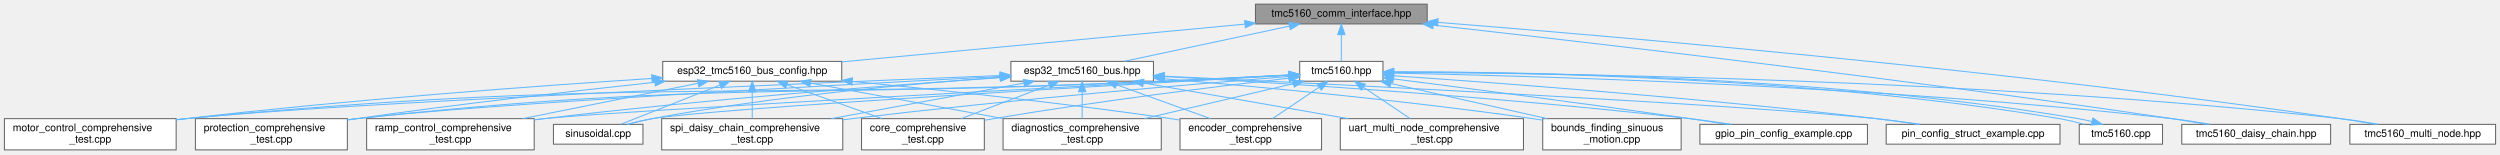
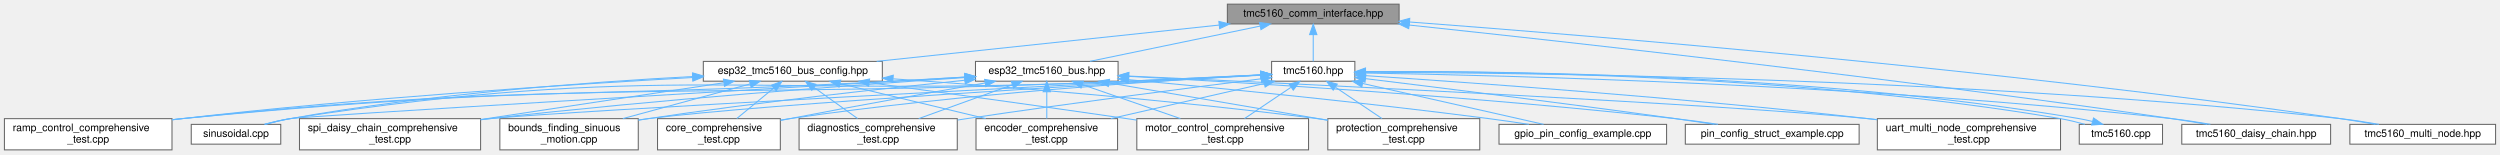
<svg xmlns="http://www.w3.org/2000/svg" xmlns:xlink="http://www.w3.org/1999/xlink" width="2402pt" height="148pt" viewBox="0.00 0.00 2401.50 148.00">
  <g id="graph0" class="graph" transform="scale(1 1) rotate(0) translate(4 144)">
    <g id="Node000001" class="node">
      <g id="a_Node000001">
        <a xlink:title="Communication interfaces for TMC5160 stepper motor driver using SPI and UART.">
-           <polygon fill="#999999" stroke="#666666" points="1367,-140 1202,-140 1202,-121 1367,-121 1367,-140" />
-           <text text-anchor="middle" x="1284.5" y="-128" font-family="Helvetica,sans-Serif" font-size="10.00">tmc5160_comm_interface.hpp</text>
+           <polygon fill="#999999" stroke="#666666" points="1340,-140 1175,-140 1175,-121 1340,-121 1340,-140" />
+           <text text-anchor="middle" x="1257.5" y="-128" font-family="Helvetica,sans-Serif" font-size="10.00">tmc5160_comm_interface.hpp</text>
        </a>
      </g>
    </g>
    <g id="Node000002" class="node">
      <g id="a_Node000002">
        <a xlink:href="esp32__tmc5160__bus_8hpp.html" target="_top" xlink:title="ESP32-specific communication interfaces for TMC5160 using SPI and UART.">
-           <polygon fill="white" stroke="#666666" points="1104,-85 967,-85 967,-66 1104,-66 1104,-85" />
-           <text text-anchor="middle" x="1035.5" y="-73" font-family="Helvetica,sans-Serif" font-size="10.00">esp32_tmc5160_bus.hpp</text>
+           <polygon fill="white" stroke="#666666" points="1070,-85 933,-85 933,-66 1070,-66 1070,-85" />
+           <text text-anchor="middle" x="1001.5" y="-73" font-family="Helvetica,sans-Serif" font-size="10.00">esp32_tmc5160_bus.hpp</text>
        </a>
      </g>
    </g>
    <g id="edge1_Node000001_Node000002" class="edge">
      <g id="a_edge1_Node000001_Node000002">
        <a xlink:title=" ">
-           <path fill="none" stroke="#63b8ff" d="M1234.6,-118.88C1187.93,-108.94 1119.11,-94.3 1075.82,-85.08" />
-           <polygon fill="#63b8ff" stroke="#63b8ff" points="1233.98,-122.33 1244.49,-120.98 1235.44,-115.48 1233.98,-122.33" />
+           <path fill="none" stroke="#63b8ff" d="M1206.5,-118.94C1158.51,-109.01 1087.55,-94.31 1042.95,-85.08" />
+           <polygon fill="#63b8ff" stroke="#63b8ff" points="1205.87,-122.38 1216.37,-120.98 1207.29,-115.53 1205.87,-122.38" />
        </a>
      </g>
    </g>
    <g id="Node000015" class="node">
      <g id="a_Node000015">
        <a xlink:href="esp32__tmc5160__bus__config_8hpp.html" target="_top" xlink:title="ESP32 GPIO pin configuration for TMC5160 driver tests.">
-           <polygon fill="white" stroke="#666666" points="804.5,-85 632.5,-85 632.5,-66 804.5,-66 804.5,-85" />
-           <text text-anchor="middle" x="718.5" y="-73" font-family="Helvetica,sans-Serif" font-size="10.00">esp32_tmc5160_bus_config.hpp</text>
+           <polygon fill="white" stroke="#666666" points="843.5,-85 671.5,-85 671.5,-66 843.5,-66 843.5,-85" />
+           <text text-anchor="middle" x="757.5" y="-73" font-family="Helvetica,sans-Serif" font-size="10.00">esp32_tmc5160_bus_config.hpp</text>
        </a>
      </g>
    </g>
    <g id="edge14_Node000001_Node000015" class="edge">
      <g id="a_edge14_Node000001_Node000015">
        <a xlink:title=" ">
-           <path fill="none" stroke="#63b8ff" d="M1191.72,-120.81C1084.34,-110.76 908.93,-94.33 804.51,-84.55" />
-           <polygon fill="#63b8ff" stroke="#63b8ff" points="1191.61,-124.32 1201.9,-121.76 1192.27,-117.35 1191.61,-124.32" />
+           <path fill="none" stroke="#63b8ff" d="M1167.12,-119.92C1073.34,-109.98 928.03,-94.58 838.05,-85.04" />
+           <polygon fill="#63b8ff" stroke="#63b8ff" points="1166.85,-123.41 1177.17,-120.98 1167.59,-116.45 1166.85,-123.41" />
        </a>
      </g>
    </g>
    <g id="Node000016" class="node">
      <g id="a_Node000016">
        <a xlink:href="tmc5160_8hpp.html" target="_top" xlink:title="Main TMC5160 stepper motor driver interface and subsystem classes.">
-           <polygon fill="white" stroke="#666666" points="1324.5,-85 1244.5,-85 1244.5,-66 1324.5,-66 1324.5,-85" />
-           <text text-anchor="middle" x="1284.5" y="-73" font-family="Helvetica,sans-Serif" font-size="10.00">tmc5160.hpp</text>
-         </a>
-       </g>
-     </g>
-     <g id="edge23_Node000001_Node000016" class="edge">
-       <g id="a_edge23_Node000001_Node000016">
-         <a xlink:title=" ">
-           <path fill="none" stroke="#63b8ff" d="M1284.5,-110.66C1284.5,-101.93 1284.5,-91.99 1284.5,-85.09" />
-           <polygon fill="#63b8ff" stroke="#63b8ff" points="1281,-110.75 1284.5,-120.75 1288,-110.75 1281,-110.75" />
+           <polygon fill="white" stroke="#666666" points="1297.5,-85 1217.5,-85 1217.5,-66 1297.5,-66 1297.5,-85" />
+           <text text-anchor="middle" x="1257.5" y="-73" font-family="Helvetica,sans-Serif" font-size="10.00">tmc5160.hpp</text>
+         </a>
+       </g>
+     </g>
+     <g id="edge24_Node000001_Node000016" class="edge">
+       <g id="a_edge24_Node000001_Node000016">
+         <a xlink:title=" ">
+           <path fill="none" stroke="#63b8ff" d="M1257.5,-110.66C1257.5,-101.93 1257.5,-91.99 1257.5,-85.09" />
+           <polygon fill="#63b8ff" stroke="#63b8ff" points="1254,-110.75 1257.5,-120.75 1261,-110.75 1254,-110.75" />
        </a>
      </g>
    </g>
    <g id="Node000018" class="node">
      <g id="a_Node000018">
        <a xlink:href="tmc5160__daisy__chain_8hpp.html" target="_top" xlink:title="High-level daisy-chain manager for multiple TMC5160 drivers.">
          <polygon fill="white" stroke="#666666" points="2235,-24.5 2092,-24.5 2092,-5.5 2235,-5.5 2235,-24.5" />
          <text text-anchor="middle" x="2163.5" y="-12.5" font-family="Helvetica,sans-Serif" font-size="10.00">tmc5160_daisy_chain.hpp</text>
        </a>
      </g>
    </g>
-     <g id="edge40_Node000001_Node000018" class="edge">
-       <g id="a_edge40_Node000001_Node000018">
-         <a xlink:title=" ">
-           <path fill="none" stroke="#63b8ff" d="M1373.17,-119.83C1520.66,-103.42 1825.59,-68.2 2082.5,-30 2093.51,-28.36 2105.33,-26.42 2116.45,-24.52" />
-           <polygon fill="#63b8ff" stroke="#63b8ff" points="1372.38,-116.39 1362.82,-120.97 1373.15,-123.35 1372.38,-116.39" />
+     <g id="edge41_Node000001_Node000018" class="edge">
+       <g id="a_edge41_Node000001_Node000018">
+         <a xlink:title=" ">
+           <path fill="none" stroke="#63b8ff" d="M1349.92,-119.91C1502.7,-103.71 1817.38,-68.87 2082.5,-30 2093.51,-28.39 2105.34,-26.45 2116.45,-24.55" />
+           <polygon fill="#63b8ff" stroke="#63b8ff" points="1349.23,-116.47 1339.65,-121 1349.97,-123.43 1349.23,-116.47" />
        </a>
      </g>
    </g>
    <g id="Node000019" class="node">
      <g id="a_Node000019">
        <a xlink:href="tmc5160__multi__node_8hpp.html" target="_top" xlink:title="High-level multi-node manager for multiple TMC5160 drivers on UART.">
          <polygon fill="white" stroke="#666666" points="2393.5,-24.5 2253.5,-24.5 2253.5,-5.5 2393.5,-5.5 2393.5,-24.5" />
          <text text-anchor="middle" x="2323.5" y="-12.5" font-family="Helvetica,sans-Serif" font-size="10.00">tmc5160_multi_node.hpp</text>
        </a>
      </g>
    </g>
-     <g id="edge41_Node000001_Node000019" class="edge">
-       <g id="a_edge41_Node000001_Node000019">
-         <a xlink:title=" ">
-           <path fill="none" stroke="#63b8ff" d="M1377.31,-122.49C1549.03,-108.95 1927.72,-76.37 2244.5,-30 2255.39,-28.41 2267.08,-26.46 2278.04,-24.54" />
-           <polygon fill="#63b8ff" stroke="#63b8ff" points="1376.99,-119.01 1367.3,-123.28 1377.54,-125.99 1376.99,-119.01" />
+     <g id="edge42_Node000001_Node000019" class="edge">
+       <g id="a_edge42_Node000001_Node000019">
+         <a xlink:title=" ">
+           <path fill="none" stroke="#63b8ff" d="M1350.23,-122.86C1525.49,-109.72 1917.17,-77.48 2244.5,-30 2255.39,-28.42 2267.08,-26.48 2278.04,-24.56" />
+           <polygon fill="#63b8ff" stroke="#63b8ff" points="1349.72,-119.39 1340.01,-123.63 1350.24,-126.37 1349.72,-119.39" />
        </a>
      </g>
    </g>
    <g id="Node000003" class="node">
      <g id="a_Node000003">
        <a xlink:href="bounds__finding__sinuous__motion_8cpp.html" target="_top" xlink:title="Fatigue testing platform: Sensorless bounds finding and sinusoidal motion with UART command interface...">
-           <polygon fill="white" stroke="#666666" points="1611,-30 1478,-30 1478,0 1611,0 1611,-30" />
-           <text text-anchor="start" x="1486" y="-18" font-family="Helvetica,sans-Serif" font-size="10.00">bounds_finding_sinuous</text>
-           <text text-anchor="middle" x="1544.5" y="-7" font-family="Helvetica,sans-Serif" font-size="10.00">_motion.cpp</text>
+           <polygon fill="white" stroke="#666666" points="609,-30 476,-30 476,0 609,0 609,-30" />
+           <text text-anchor="start" x="484" y="-18" font-family="Helvetica,sans-Serif" font-size="10.00">bounds_finding_sinuous</text>
+           <text text-anchor="middle" x="542.5" y="-7" font-family="Helvetica,sans-Serif" font-size="10.00">_motion.cpp</text>
        </a>
      </g>
    </g>
    <g id="edge2_Node000002_Node000003" class="edge">
      <g id="a_edge2_Node000002_Node000003">
        <a xlink:title=" ">
-           <path fill="none" stroke="#63b8ff" d="M1114.38,-68.3C1201.35,-61.01 1345.27,-47.65 1468.5,-30 1471.55,-29.56 1474.67,-29.09 1477.82,-28.59" />
-           <polygon fill="#63b8ff" stroke="#63b8ff" points="1114,-64.82 1104.33,-69.13 1114.58,-71.79 1114,-64.82" />
+           <path fill="none" stroke="#63b8ff" d="M922.65,-66.89C845.07,-59.03 723.35,-45.73 618.5,-30 615.45,-29.54 612.33,-29.05 609.19,-28.54" />
+           <polygon fill="#63b8ff" stroke="#63b8ff" points="922.52,-70.39 932.82,-67.91 923.22,-63.43 922.52,-70.39" />
        </a>
      </g>
    </g>
    <g id="Node000004" class="node">
      <g id="a_Node000004">
        <a xlink:href="core__comprehensive__test_8cpp.html" target="_top" xlink:title="Comprehensive Core initialization and basic setup testing suite for TMC5160 (single motor)">
-           <polygon fill="white" stroke="#666666" points="941.5,-30 823.5,-30 823.5,0 941.5,0 941.5,-30" />
-           <text text-anchor="start" x="831.5" y="-18" font-family="Helvetica,sans-Serif" font-size="10.00">core_comprehensive</text>
-           <text text-anchor="middle" x="882.5" y="-7" font-family="Helvetica,sans-Serif" font-size="10.00">_test.cpp</text>
+           <polygon fill="white" stroke="#666666" points="745.5,-30 627.5,-30 627.5,0 745.5,0 745.5,-30" />
+           <text text-anchor="start" x="635.5" y="-18" font-family="Helvetica,sans-Serif" font-size="10.00">core_comprehensive</text>
+           <text text-anchor="middle" x="686.5" y="-7" font-family="Helvetica,sans-Serif" font-size="10.00">_test.cpp</text>
        </a>
      </g>
    </g>
    <g id="edge3_Node000002_Node000004" class="edge">
      <g id="a_edge3_Node000002_Node000004">
        <a xlink:title=" ">
-           <path fill="none" stroke="#63b8ff" d="M1003.68,-62.33C979.09,-52.93 945.03,-39.91 919.28,-30.06" />
-           <polygon fill="#63b8ff" stroke="#63b8ff" points="1002.66,-65.69 1013.25,-65.99 1005.16,-59.15 1002.66,-65.69" />
+           <path fill="none" stroke="#63b8ff" d="M942.22,-64.25C892.14,-55.48 818.54,-42.36 754.5,-30 751.66,-29.45 748.75,-28.88 745.82,-28.3" />
+           <polygon fill="#63b8ff" stroke="#63b8ff" points="941.77,-67.72 952.23,-65.99 942.98,-60.82 941.77,-67.72" />
        </a>
      </g>
    </g>
    <g id="Node000005" class="node">
      <g id="a_Node000005">
        <a xlink:href="diagnostics__comprehensive__test_8cpp.html" target="_top" xlink:title="Comprehensive Diagnostics testing suite for TMC5160 (single motor)">
-           <polygon fill="white" stroke="#666666" points="1111.5,-30 959.5,-30 959.5,0 1111.5,0 1111.5,-30" />
-           <text text-anchor="start" x="967.5" y="-18" font-family="Helvetica,sans-Serif" font-size="10.00">diagnostics_comprehensive</text>
-           <text text-anchor="middle" x="1035.5" y="-7" font-family="Helvetica,sans-Serif" font-size="10.00">_test.cpp</text>
+           <polygon fill="white" stroke="#666666" points="915.5,-30 763.5,-30 763.5,0 915.5,0 915.5,-30" />
+           <text text-anchor="start" x="771.5" y="-18" font-family="Helvetica,sans-Serif" font-size="10.00">diagnostics_comprehensive</text>
+           <text text-anchor="middle" x="839.5" y="-7" font-family="Helvetica,sans-Serif" font-size="10.00">_test.cpp</text>
        </a>
      </g>
    </g>
    <g id="edge4_Node000002_Node000005" class="edge">
      <g id="a_edge4_Node000002_Node000005">
        <a xlink:title=" ">
-           <path fill="none" stroke="#63b8ff" d="M1035.5,-55.65C1035.5,-47.36 1035.5,-37.78 1035.5,-30.11" />
-           <polygon fill="#63b8ff" stroke="#63b8ff" points="1032,-55.87 1035.5,-65.87 1039,-55.87 1032,-55.87" />
+           <path fill="none" stroke="#63b8ff" d="M968.5,-62.58C942.42,-53.16 905.96,-40 878.45,-30.06" />
+           <polygon fill="#63b8ff" stroke="#63b8ff" points="967.35,-65.89 977.94,-65.99 969.73,-59.31 967.35,-65.89" />
        </a>
      </g>
    </g>
    <g id="Node000006" class="node">
      <g id="a_Node000006">
        <a xlink:href="encoder__comprehensive__test_8cpp.html" target="_top" xlink:title="Comprehensive Encoder testing suite for TMC5160 (single motor)">
-           <polygon fill="white" stroke="#666666" points="1265.5,-30 1129.5,-30 1129.5,0 1265.5,0 1265.5,-30" />
-           <text text-anchor="start" x="1137.5" y="-18" font-family="Helvetica,sans-Serif" font-size="10.00">encoder_comprehensive</text>
-           <text text-anchor="middle" x="1197.5" y="-7" font-family="Helvetica,sans-Serif" font-size="10.00">_test.cpp</text>
+           <polygon fill="white" stroke="#666666" points="1069.5,-30 933.5,-30 933.5,0 1069.5,0 1069.5,-30" />
+           <text text-anchor="start" x="941.5" y="-18" font-family="Helvetica,sans-Serif" font-size="10.00">encoder_comprehensive</text>
+           <text text-anchor="middle" x="1001.5" y="-7" font-family="Helvetica,sans-Serif" font-size="10.00">_test.cpp</text>
        </a>
      </g>
    </g>
    <g id="edge5_Node000002_Node000006" class="edge">
      <g id="a_edge5_Node000002_Node000006">
        <a xlink:title=" ">
-           <path fill="none" stroke="#63b8ff" d="M1068.5,-62.58C1094.58,-53.16 1131.04,-40 1158.55,-30.06" />
-           <polygon fill="#63b8ff" stroke="#63b8ff" points="1067.27,-59.31 1059.06,-65.99 1069.65,-65.89 1067.27,-59.31" />
+           <path fill="none" stroke="#63b8ff" d="M1001.5,-55.65C1001.5,-47.36 1001.5,-37.78 1001.5,-30.11" />
+           <polygon fill="#63b8ff" stroke="#63b8ff" points="998,-55.87 1001.5,-65.87 1005,-55.87 998,-55.87" />
        </a>
      </g>
    </g>
    <g id="Node000007" class="node">
      <g id="a_Node000007">
        <a xlink:href="gpio__pin__config__example_8cpp.html" target="_top" xlink:title="Example demonstrating GPIO pin configuration for TMC5160 on ESP32-C6.">
-           <polygon fill="white" stroke="#666666" points="1790,-24.5 1629,-24.5 1629,-5.5 1790,-5.5 1790,-24.5" />
-           <text text-anchor="middle" x="1709.5" y="-12.5" font-family="Helvetica,sans-Serif" font-size="10.00">gpio_pin_config_example.cpp</text>
+           <polygon fill="white" stroke="#666666" points="1597,-24.5 1436,-24.5 1436,-5.5 1597,-5.5 1597,-24.5" />
+           <text text-anchor="middle" x="1516.5" y="-12.5" font-family="Helvetica,sans-Serif" font-size="10.00">gpio_pin_config_example.cpp</text>
        </a>
      </g>
    </g>
    <g id="edge6_Node000002_Node000007" class="edge">
      <g id="a_edge6_Node000002_Node000007">
        <a xlink:title=" ">
-           <path fill="none" stroke="#63b8ff" d="M1114.68,-70.44C1227.15,-64.22 1439.51,-50.82 1619.5,-30 1632.38,-28.51 1646.24,-26.54 1659.14,-24.55" />
-           <polygon fill="#63b8ff" stroke="#63b8ff" points="1114.24,-66.96 1104.44,-71 1114.62,-73.95 1114.24,-66.96" />
+           <path fill="none" stroke="#63b8ff" d="M1080.22,-67.45C1165.64,-59.51 1305.97,-45.68 1426.5,-30 1438.89,-28.39 1452.2,-26.44 1464.69,-24.51" />
+           <polygon fill="#63b8ff" stroke="#63b8ff" points="1079.71,-63.98 1070.08,-68.38 1080.36,-70.95 1079.71,-63.98" />
        </a>
      </g>
    </g>
    <g id="Node000008" class="node">
      <g id="a_Node000008">
        <a xlink:href="motor__control__comprehensive__test_8cpp.html" target="_top" xlink:title="Comprehensive Motor Control testing suite for TMC5160 (single motor)">
-           <polygon fill="white" stroke="#666666" points="165,-30 0,-30 0,0 165,0 165,-30" />
-           <text text-anchor="start" x="8" y="-18" font-family="Helvetica,sans-Serif" font-size="10.00">motor_control_comprehensive</text>
-           <text text-anchor="middle" x="82.5" y="-7" font-family="Helvetica,sans-Serif" font-size="10.00">_test.cpp</text>
+           <polygon fill="white" stroke="#666666" points="1253,-30 1088,-30 1088,0 1253,0 1253,-30" />
+           <text text-anchor="start" x="1096" y="-18" font-family="Helvetica,sans-Serif" font-size="10.00">motor_control_comprehensive</text>
+           <text text-anchor="middle" x="1170.5" y="-7" font-family="Helvetica,sans-Serif" font-size="10.00">_test.cpp</text>
        </a>
      </g>
    </g>
    <g id="edge7_Node000002_Node000008" class="edge">
      <g id="a_edge7_Node000002_Node000008">
        <a xlink:title=" ">
-           <path fill="none" stroke="#63b8ff" d="M956.62,-71.43C773.72,-64.15 324.85,-45.29 174.5,-30 171.45,-29.69 168.34,-29.35 165.2,-28.98" />
-           <polygon fill="#63b8ff" stroke="#63b8ff" points="956.58,-74.93 966.71,-71.83 956.86,-67.94 956.58,-74.93" />
+           <path fill="none" stroke="#63b8ff" d="M1035.57,-62.71C1062.8,-53.28 1101.05,-40.04 1129.87,-30.06" />
+           <polygon fill="#63b8ff" stroke="#63b8ff" points="1034.38,-59.41 1026.07,-65.99 1036.67,-66.03 1034.38,-59.41" />
        </a>
      </g>
    </g>
    <g id="Node000009" class="node">
      <g id="a_Node000009">
        <a xlink:href="pin__config__struct__example_8cpp.html" target="_top" xlink:title="Example demonstrating TMC5160PinConfig struct for GPIO pin configuration.">
-           <polygon fill="white" stroke="#666666" points="1975,-24.5 1808,-24.5 1808,-5.5 1975,-5.5 1975,-24.5" />
-           <text text-anchor="middle" x="1891.5" y="-12.5" font-family="Helvetica,sans-Serif" font-size="10.00">pin_config_struct_example.cpp</text>
+           <polygon fill="white" stroke="#666666" points="1782,-24.5 1615,-24.5 1615,-5.5 1782,-5.5 1782,-24.5" />
+           <text text-anchor="middle" x="1698.5" y="-12.5" font-family="Helvetica,sans-Serif" font-size="10.00">pin_config_struct_example.cpp</text>
        </a>
      </g>
    </g>
    <g id="edge8_Node000002_Node000009" class="edge">
      <g id="a_edge8_Node000002_Node000009">
        <a xlink:title=" ">
-           <path fill="none" stroke="#63b8ff" d="M1114.25,-70.82C1281.51,-62.86 1667.61,-43.64 1798.5,-30 1812.14,-28.58 1826.84,-26.58 1840.44,-24.54" />
-           <polygon fill="#63b8ff" stroke="#63b8ff" points="1113.86,-67.34 1104.03,-71.31 1114.19,-74.33 1113.86,-67.34" />
+           <path fill="none" stroke="#63b8ff" d="M1080.2,-70.61C1195.65,-64.48 1417.6,-51.03 1605.5,-30 1618.81,-28.51 1633.13,-26.54 1646.45,-24.55" />
+           <polygon fill="#63b8ff" stroke="#63b8ff" points="1079.85,-67.13 1070.04,-71.15 1080.22,-74.12 1079.85,-67.13" />
        </a>
      </g>
    </g>
    <g id="Node000010" class="node">
      <g id="a_Node000010">
        <a xlink:href="protection__comprehensive__test_8cpp.html" target="_top" xlink:title="Comprehensive Protection testing suite for TMC5160 (single motor)">
-           <polygon fill="white" stroke="#666666" points="329.5,-30 183.5,-30 183.5,0 329.5,0 329.5,-30" />
-           <text text-anchor="start" x="191.5" y="-18" font-family="Helvetica,sans-Serif" font-size="10.00">protection_comprehensive</text>
-           <text text-anchor="middle" x="256.5" y="-7" font-family="Helvetica,sans-Serif" font-size="10.00">_test.cpp</text>
+           <polygon fill="white" stroke="#666666" points="1417.5,-30 1271.5,-30 1271.5,0 1417.5,0 1417.5,-30" />
+           <text text-anchor="start" x="1279.5" y="-18" font-family="Helvetica,sans-Serif" font-size="10.00">protection_comprehensive</text>
+           <text text-anchor="middle" x="1344.5" y="-7" font-family="Helvetica,sans-Serif" font-size="10.00">_test.cpp</text>
        </a>
      </g>
    </g>
    <g id="edge9_Node000002_Node000010" class="edge">
      <g id="a_edge9_Node000002_Node000010">
        <a xlink:title=" ">
-           <path fill="none" stroke="#63b8ff" d="M956.74,-70.52C800.48,-62.45 456.2,-43.77 338.5,-30 335.63,-29.66 332.71,-29.3 329.76,-28.9" />
-           <polygon fill="#63b8ff" stroke="#63b8ff" points="956.59,-74.02 966.76,-71.04 956.95,-67.03 956.59,-74.02" />
+           <path fill="none" stroke="#63b8ff" d="M1061.56,-64.26C1120.03,-54.28 1208.96,-39.12 1271.48,-28.45" />
+           <polygon fill="#63b8ff" stroke="#63b8ff" points="1060.64,-60.86 1051.38,-65.99 1061.82,-67.76 1060.64,-60.86" />
        </a>
      </g>
    </g>
    <g id="Node000011" class="node">
      <g id="a_Node000011">
        <a xlink:href="ramp__control__comprehensive__test_8cpp.html" target="_top" xlink:title="Comprehensive Ramp Control testing suite for TMC5160 (single motor)">
-           <polygon fill="white" stroke="#666666" points="509,-30 348,-30 348,0 509,0 509,-30" />
-           <text text-anchor="start" x="356" y="-18" font-family="Helvetica,sans-Serif" font-size="10.00">ramp_control_comprehensive</text>
-           <text text-anchor="middle" x="428.5" y="-7" font-family="Helvetica,sans-Serif" font-size="10.00">_test.cpp</text>
+           <polygon fill="white" stroke="#666666" points="161,-30 0,-30 0,0 161,0 161,-30" />
+           <text text-anchor="start" x="8" y="-18" font-family="Helvetica,sans-Serif" font-size="10.00">ramp_control_comprehensive</text>
+           <text text-anchor="middle" x="80.5" y="-7" font-family="Helvetica,sans-Serif" font-size="10.00">_test.cpp</text>
        </a>
      </g>
    </g>
    <g id="edge10_Node000002_Node000011" class="edge">
      <g id="a_edge10_Node000002_Node000011">
        <a xlink:title=" ">
-           <path fill="none" stroke="#63b8ff" d="M956.6,-69.39C855.06,-62.44 673.28,-48.68 518.5,-30 515.52,-29.64 512.48,-29.26 509.42,-28.85" />
-           <polygon fill="#63b8ff" stroke="#63b8ff" points="956.56,-72.9 966.77,-70.09 957.03,-65.92 956.56,-72.9" />
+           <path fill="none" stroke="#63b8ff" d="M922.64,-69.94C900,-68.65 875.27,-67.25 852.5,-66 549.42,-49.36 472.41,-61.37 170.5,-30 167.51,-29.69 164.47,-29.35 161.4,-28.98" />
+           <polygon fill="#63b8ff" stroke="#63b8ff" points="922.7,-73.45 932.89,-70.52 923.1,-66.46 922.7,-73.45" />
        </a>
      </g>
    </g>
    <g id="Node000012" class="node">
      <g id="a_Node000012">
        <a xlink:href="sinusoidal_8cpp.html" target="_top" xlink:title="Sinusoidal motion pattern example for TMC5160 stepper motor driver.">
-           <polygon fill="white" stroke="#666666" points="613.5,-24.5 527.5,-24.5 527.5,-5.5 613.5,-5.5 613.5,-24.5" />
-           <text text-anchor="middle" x="570.5" y="-12.5" font-family="Helvetica,sans-Serif" font-size="10.00">sinusoidal.cpp</text>
+           <polygon fill="white" stroke="#666666" points="265.5,-24.5 179.5,-24.5 179.5,-5.5 265.5,-5.5 265.5,-24.5" />
+           <text text-anchor="middle" x="222.5" y="-12.5" font-family="Helvetica,sans-Serif" font-size="10.00">sinusoidal.cpp</text>
        </a>
      </g>
    </g>
    <g id="edge11_Node000002_Node000012" class="edge">
      <g id="a_edge11_Node000002_Node000012">
        <a xlink:title=" ">
-           <path fill="none" stroke="#63b8ff" d="M956.52,-69.66C873,-63.69 737.67,-51.57 622.5,-30 614.78,-28.55 606.53,-26.55 598.92,-24.51" />
-           <polygon fill="#63b8ff" stroke="#63b8ff" points="956.47,-73.16 966.7,-70.37 956.97,-66.18 956.47,-73.16" />
+           <path fill="none" stroke="#63b8ff" d="M922.72,-69.89C737.81,-59.03 290.33,-32.59 274.5,-30 266.47,-28.69 257.9,-26.65 250.07,-24.53" />
+           <polygon fill="#63b8ff" stroke="#63b8ff" points="922.73,-73.39 932.92,-70.49 923.14,-66.41 922.73,-73.39" />
        </a>
      </g>
    </g>
    <g id="Node000013" class="node">
      <g id="a_Node000013">
        <a xlink:href="spi__daisy__chain__comprehensive__test_8cpp.html" target="_top" xlink:title="Comprehensive SPI Daisy Chain testing suite for TMC5160 (MULTI-MOTOR)">
-           <polygon fill="white" stroke="#666666" points="805.5,-30 631.5,-30 631.5,0 805.5,0 805.5,-30" />
-           <text text-anchor="start" x="639.5" y="-18" font-family="Helvetica,sans-Serif" font-size="10.00">spi_daisy_chain_comprehensive</text>
-           <text text-anchor="middle" x="718.5" y="-7" font-family="Helvetica,sans-Serif" font-size="10.00">_test.cpp</text>
+           <polygon fill="white" stroke="#666666" points="457.5,-30 283.5,-30 283.5,0 457.5,0 457.5,-30" />
+           <text text-anchor="start" x="291.5" y="-18" font-family="Helvetica,sans-Serif" font-size="10.00">spi_daisy_chain_comprehensive</text>
+           <text text-anchor="middle" x="370.5" y="-7" font-family="Helvetica,sans-Serif" font-size="10.00">_test.cpp</text>
        </a>
      </g>
    </g>
    <g id="edge12_Node000002_Node000013" class="edge">
      <g id="a_edge12_Node000002_Node000013">
        <a xlink:title=" ">
-           <path fill="none" stroke="#63b8ff" d="M979.46,-64.16C928.01,-54.66 851.34,-40.51 794.4,-30.01" />
-           <polygon fill="#63b8ff" stroke="#63b8ff" points="978.94,-67.62 989.41,-65.99 980.21,-60.74 978.94,-67.62" />
+           <path fill="none" stroke="#63b8ff" d="M922.81,-69.48C818.36,-62.47 628.25,-48.5 466.5,-30 463.57,-29.67 460.59,-29.31 457.59,-28.94" />
+           <polygon fill="#63b8ff" stroke="#63b8ff" points="922.75,-72.99 932.96,-70.16 923.21,-66 922.75,-72.99" />
        </a>
      </g>
    </g>
    <g id="Node000014" class="node">
      <g id="a_Node000014">
        <a xlink:href="uart__multi__node__comprehensive__test_8cpp.html" target="_top" xlink:title="Comprehensive UART Multi-Node testing suite for TMC5160 (MULTI-MOTOR)">
-           <polygon fill="white" stroke="#666666" points="1459.5,-30 1283.5,-30 1283.5,0 1459.5,0 1459.5,-30" />
-           <text text-anchor="start" x="1291.5" y="-18" font-family="Helvetica,sans-Serif" font-size="10.00">uart_multi_node_comprehensive</text>
-           <text text-anchor="middle" x="1371.5" y="-7" font-family="Helvetica,sans-Serif" font-size="10.00">_test.cpp</text>
+           <polygon fill="white" stroke="#666666" points="1975.5,-30 1799.5,-30 1799.5,0 1975.5,0 1975.5,-30" />
+           <text text-anchor="start" x="1807.5" y="-18" font-family="Helvetica,sans-Serif" font-size="10.00">uart_multi_node_comprehensive</text>
+           <text text-anchor="middle" x="1887.5" y="-7" font-family="Helvetica,sans-Serif" font-size="10.00">_test.cpp</text>
        </a>
      </g>
    </g>
    <g id="edge13_Node000002_Node000014" class="edge">
      <g id="a_edge13_Node000002_Node000014">
        <a xlink:title=" ">
-           <path fill="none" stroke="#63b8ff" d="M1094.21,-64.28C1148.76,-54.78 1230.45,-40.56 1291.05,-30.01" />
-           <polygon fill="#63b8ff" stroke="#63b8ff" points="1093.61,-60.83 1084.36,-65.99 1094.81,-67.73 1093.61,-60.83" />
-         </a>
-       </g>
-     </g>
-     <g id="edge15_Node000015_Node000004" class="edge">
-       <g id="a_edge15_Node000015_Node000004">
-         <a xlink:title=" ">
-           <path fill="none" stroke="#63b8ff" d="M751.91,-62.58C778.31,-53.16 815.22,-40 843.07,-30.06" />
-           <polygon fill="#63b8ff" stroke="#63b8ff" points="750.59,-59.34 742.35,-65.99 752.94,-65.93 750.59,-59.34" />
-         </a>
-       </g>
-     </g>
-     <g id="edge16_Node000015_Node000005" class="edge">
-       <g id="a_edge16_Node000015_Node000005">
-         <a xlink:title=" ">
-           <path fill="none" stroke="#63b8ff" d="M774.54,-64.16C825.99,-54.66 902.66,-40.51 959.6,-30.01" />
-           <polygon fill="#63b8ff" stroke="#63b8ff" points="773.79,-60.74 764.59,-65.99 775.06,-67.62 773.79,-60.74" />
-         </a>
-       </g>
-     </g>
-     <g id="edge17_Node000015_Node000006" class="edge">
-       <g id="a_edge17_Node000015_Node000006">
-         <a xlink:title=" ">
-           <path fill="none" stroke="#63b8ff" d="M814.84,-65.74C896.43,-57.86 1016.39,-45.21 1120.5,-30 1123.32,-29.59 1126.2,-29.15 1129.11,-28.69" />
-           <polygon fill="#63b8ff" stroke="#63b8ff" points="814.21,-62.28 804.59,-66.72 814.88,-69.25 814.21,-62.28" />
-         </a>
-       </g>
-     </g>
-     <g id="edge18_Node000015_Node000008" class="edge">
-       <g id="a_edge18_Node000015_Node000008">
-         <a xlink:title=" ">
-           <path fill="none" stroke="#63b8ff" d="M622.13,-68.64C513.24,-61.56 330.8,-48.26 174.5,-30 171.45,-29.64 168.35,-29.26 165.22,-28.86" />
-           <polygon fill="#63b8ff" stroke="#63b8ff" points="621.9,-72.14 632.11,-69.29 622.35,-65.15 621.9,-72.14" />
-         </a>
-       </g>
-     </g>
-     <g id="edge19_Node000015_Node000010" class="edge">
-       <g id="a_edge19_Node000015_Node000010">
-         <a xlink:title=" ">
-           <path fill="none" stroke="#63b8ff" d="M624.78,-64.91C547.76,-56.7 435.87,-44 338.5,-30 335.64,-29.59 332.73,-29.16 329.79,-28.71" />
-           <polygon fill="#63b8ff" stroke="#63b8ff" points="624.63,-68.41 634.94,-65.99 625.36,-61.45 624.63,-68.41" />
-         </a>
-       </g>
-     </g>
-     <g id="edge20_Node000015_Node000011" class="edge">
-       <g id="a_edge20_Node000015_Node000011">
-         <a xlink:title=" ">
-           <path fill="none" stroke="#63b8ff" d="M666.35,-63.98C619.29,-54.49 549.7,-40.45 497.94,-30.01" />
-           <polygon fill="#63b8ff" stroke="#63b8ff" points="665.84,-67.45 676.33,-65.99 667.22,-60.59 665.84,-67.45" />
-         </a>
-       </g>
-     </g>
-     <g id="edge21_Node000015_Node000012" class="edge">
-       <g id="a_edge21_Node000015_Node000012">
-         <a xlink:title=" ">
-           <path fill="none" stroke="#63b8ff" d="M687.46,-62.23C658.86,-50.92 617.16,-34.44 592.05,-24.52" />
-           <polygon fill="#63b8ff" stroke="#63b8ff" points="686.39,-65.57 696.98,-65.99 688.97,-59.06 686.39,-65.57" />
-         </a>
-       </g>
-     </g>
-     <g id="edge22_Node000015_Node000013" class="edge">
-       <g id="a_edge22_Node000015_Node000013">
-         <a xlink:title=" ">
-           <path fill="none" stroke="#63b8ff" d="M718.5,-55.65C718.5,-47.36 718.5,-37.78 718.5,-30.11" />
-           <polygon fill="#63b8ff" stroke="#63b8ff" points="715,-55.87 718.5,-65.87 722,-55.87 715,-55.87" />
-         </a>
-       </g>
-     </g>
-     <g id="edge24_Node000016_Node000003" class="edge">
-       <g id="a_edge24_Node000016_Node000003">
-         <a xlink:title=" ">
-           <path fill="none" stroke="#63b8ff" d="M1332.32,-63.74C1374.49,-54.25 1436.23,-40.36 1482.24,-30.01" />
-           <polygon fill="#63b8ff" stroke="#63b8ff" points="1331.29,-60.38 1322.31,-65.99 1332.83,-67.21 1331.29,-60.38" />
-         </a>
-       </g>
-     </g>
-     <g id="edge25_Node000016_Node000004" class="edge">
-       <g id="a_edge25_Node000016_Node000004">
-         <a xlink:title=" ">
-           <path fill="none" stroke="#63b8ff" d="M1234.21,-68.92C1168.69,-61.4 1050.69,-46.97 950.5,-30 947.65,-29.52 944.73,-29 941.79,-28.46" />
-           <polygon fill="#63b8ff" stroke="#63b8ff" points="1233.93,-72.41 1244.26,-70.07 1234.72,-65.46 1233.93,-72.41" />
-         </a>
-       </g>
-     </g>
-     <g id="edge26_Node000016_Node000005" class="edge">
-       <g id="a_edge26_Node000016_Node000005">
-         <a xlink:title=" ">
-           <path fill="none" stroke="#63b8ff" d="M1238.46,-63.68C1198.15,-54.21 1139.32,-40.39 1095.36,-30.06" />
-           <polygon fill="#63b8ff" stroke="#63b8ff" points="1237.76,-67.11 1248.29,-65.99 1239.36,-60.3 1237.76,-67.11" />
-         </a>
-       </g>
-     </g>
-     <g id="edge27_Node000016_Node000006" class="edge">
-       <g id="a_edge27_Node000016_Node000006">
-         <a xlink:title=" ">
-           <path fill="none" stroke="#63b8ff" d="M1262.98,-60.03C1249.41,-50.9 1231.96,-39.17 1218.49,-30.11" />
-           <polygon fill="#63b8ff" stroke="#63b8ff" points="1261.41,-63.19 1271.66,-65.87 1265.32,-57.38 1261.41,-63.19" />
-         </a>
-       </g>
-     </g>
-     <g id="edge28_Node000016_Node000007" class="edge">
-       <g id="a_edge28_Node000016_Node000007">
-         <a xlink:title=" ">
-           <path fill="none" stroke="#63b8ff" d="M1334.56,-68.2C1400.08,-59.88 1518.49,-44.56 1619.5,-30 1631.24,-28.31 1643.82,-26.41 1655.75,-24.56" />
-           <polygon fill="#63b8ff" stroke="#63b8ff" points="1333.98,-64.75 1324.5,-69.48 1334.87,-71.69 1333.98,-64.75" />
-         </a>
-       </g>
-     </g>
-     <g id="edge29_Node000016_Node000008" class="edge">
-       <g id="a_edge29_Node000016_Node000008">
-         <a xlink:title=" ">
-           <path fill="none" stroke="#63b8ff" d="M1233.96,-71.86C1199.7,-70.1 1153.37,-67.79 1112.5,-66 695.71,-47.7 589.83,-69.44 174.5,-30 171.44,-29.71 168.34,-29.39 165.2,-29.03" />
-           <polygon fill="#63b8ff" stroke="#63b8ff" points="1234.03,-75.36 1244.19,-72.38 1234.39,-68.37 1234.03,-75.36" />
-         </a>
-       </g>
-     </g>
-     <g id="edge30_Node000016_Node000009" class="edge">
-       <g id="a_edge30_Node000016_Node000009">
-         <a xlink:title=" ">
-           <path fill="none" stroke="#63b8ff" d="M1334.73,-71.21C1426.84,-64.93 1628.92,-50.08 1798.5,-30 1811.63,-28.44 1825.77,-26.47 1838.95,-24.5" />
-           <polygon fill="#63b8ff" stroke="#63b8ff" points="1334.32,-67.73 1324.58,-71.89 1334.79,-74.71 1334.32,-67.73" />
-         </a>
-       </g>
-     </g>
-     <g id="edge31_Node000016_Node000010" class="edge">
-       <g id="a_edge31_Node000016_Node000010">
-         <a xlink:title=" ">
-           <path fill="none" stroke="#63b8ff" d="M1233.96,-71.96C1199.69,-70.25 1153.37,-67.96 1112.5,-66 768.52,-49.5 680.87,-67.05 338.5,-30 335.63,-29.69 332.7,-29.34 329.76,-28.96" />
-           <polygon fill="#63b8ff" stroke="#63b8ff" points="1234.03,-75.47 1244.19,-72.47 1234.38,-68.48 1234.03,-75.47" />
-         </a>
-       </g>
-     </g>
-     <g id="edge32_Node000016_Node000011" class="edge">
-       <g id="a_edge32_Node000016_Node000011">
-         <a xlink:title=" ">
-           <path fill="none" stroke="#63b8ff" d="M1233.95,-71.85C1074.61,-63.45 589.19,-37.53 518.5,-30 515.51,-29.68 512.47,-29.33 509.4,-28.96" />
-           <polygon fill="#63b8ff" stroke="#63b8ff" points="1234.24,-75.37 1244.41,-72.4 1234.61,-68.38 1234.24,-75.37" />
-         </a>
-       </g>
-     </g>
-     <g id="edge33_Node000016_Node000012" class="edge">
-       <g id="a_edge33_Node000016_Node000012">
-         <a xlink:title=" ">
-           <path fill="none" stroke="#63b8ff" d="M1233.83,-71.67C1089.39,-63.51 682.15,-39.94 622.5,-30 614.48,-28.66 605.9,-26.62 598.08,-24.5" />
-           <polygon fill="#63b8ff" stroke="#63b8ff" points="1233.99,-75.18 1244.17,-72.25 1234.38,-68.19 1233.99,-75.18" />
-         </a>
-       </g>
-     </g>
-     <g id="edge34_Node000016_Node000013" class="edge">
-       <g id="a_edge34_Node000016_Node000013">
-         <a xlink:title=" ">
-           <path fill="none" stroke="#63b8ff" d="M1234.17,-70.57C1148.06,-63.67 966.99,-48.33 814.5,-30 811.57,-29.65 808.6,-29.28 805.6,-28.9" />
-           <polygon fill="#63b8ff" stroke="#63b8ff" points="1233.94,-74.07 1244.19,-71.37 1234.5,-67.09 1233.94,-74.07" />
-         </a>
-       </g>
-     </g>
-     <g id="edge39_Node000016_Node000014" class="edge">
-       <g id="a_edge39_Node000016_Node000014">
-         <a xlink:title=" ">
-           <path fill="none" stroke="#63b8ff" d="M1306.02,-60.03C1319.59,-50.9 1337.04,-39.17 1350.51,-30.11" />
-           <polygon fill="#63b8ff" stroke="#63b8ff" points="1303.68,-57.38 1297.34,-65.87 1307.59,-63.19 1303.68,-57.38" />
+           <path fill="none" stroke="#63b8ff" d="M1080.44,-70.92C1252.02,-63.01 1654.46,-43.63 1790.5,-30 1793.38,-29.71 1796.3,-29.4 1799.25,-29.07" />
+           <polygon fill="#63b8ff" stroke="#63b8ff" points="1080.05,-67.44 1070.22,-71.39 1080.37,-74.43 1080.05,-67.44" />
+         </a>
+       </g>
+     </g>
+     <g id="edge15_Node000015_Node000003" class="edge">
+       <g id="a_edge15_Node000015_Node000003">
+         <a xlink:title=" ">
+           <path fill="none" stroke="#63b8ff" d="M716.42,-63.32C681.66,-53.86 631.66,-40.26 594.19,-30.06" />
+           <polygon fill="#63b8ff" stroke="#63b8ff" points="715.67,-66.75 726.24,-65.99 717.51,-59.99 715.67,-66.75" />
+         </a>
+       </g>
+     </g>
+     <g id="edge16_Node000015_Node000004" class="edge">
+       <g id="a_edge16_Node000015_Node000004">
+         <a xlink:title=" ">
+           <path fill="none" stroke="#63b8ff" d="M739.3,-59.5C728.32,-50.45 714.41,-39 703.63,-30.11" />
+           <polygon fill="#63b8ff" stroke="#63b8ff" points="737.08,-62.21 747.02,-65.87 741.53,-56.81 737.08,-62.21" />
+         </a>
+       </g>
+     </g>
+     <g id="edge17_Node000015_Node000005" class="edge">
+       <g id="a_edge17_Node000015_Node000005">
+         <a xlink:title=" ">
+           <path fill="none" stroke="#63b8ff" d="M777.78,-60.03C790.58,-50.9 807.02,-39.17 819.72,-30.11" />
+           <polygon fill="#63b8ff" stroke="#63b8ff" points="775.71,-57.21 769.6,-65.87 779.77,-62.91 775.71,-57.21" />
+         </a>
+       </g>
+     </g>
+     <g id="edge18_Node000015_Node000006" class="edge">
+       <g id="a_edge18_Node000015_Node000006">
+         <a xlink:title=" ">
+           <path fill="none" stroke="#63b8ff" d="M802.86,-63.62C842.36,-54.16 899.86,-40.37 942.84,-30.06" />
+           <polygon fill="#63b8ff" stroke="#63b8ff" points="801.89,-60.26 792.98,-65.99 803.52,-67.07 801.89,-60.26" />
+         </a>
+       </g>
+     </g>
+     <g id="edge19_Node000015_Node000008" class="edge">
+       <g id="a_edge19_Node000015_Node000008">
+         <a xlink:title=" ">
+           <path fill="none" stroke="#63b8ff" d="M831.04,-64.59C896.13,-55.75 993.68,-42.33 1078.5,-30 1081.54,-29.56 1084.63,-29.11 1087.76,-28.64" />
+           <polygon fill="#63b8ff" stroke="#63b8ff" points="830.32,-61.15 820.88,-65.97 831.26,-68.09 830.32,-61.15" />
+         </a>
+       </g>
+     </g>
+     <g id="edge20_Node000015_Node000010" class="edge">
+       <g id="a_edge20_Node000015_Node000010">
+         <a xlink:title=" ">
+           <path fill="none" stroke="#63b8ff" d="M854.03,-68.25C955.65,-61.15 1120.2,-48.13 1261.5,-30 1264.69,-29.59 1267.94,-29.15 1271.23,-28.68" />
+           <polygon fill="#63b8ff" stroke="#63b8ff" points="853.51,-64.78 843.78,-68.97 854,-71.76 853.51,-64.78" />
+         </a>
+       </g>
+     </g>
+     <g id="edge21_Node000015_Node000011" class="edge">
+       <g id="a_edge21_Node000015_Node000011">
+         <a xlink:title=" ">
+           <path fill="none" stroke="#63b8ff" d="M660.95,-69.51C544.44,-62.96 342.72,-49.89 170.5,-30 167.52,-29.66 164.48,-29.28 161.41,-28.89" />
+           <polygon fill="#63b8ff" stroke="#63b8ff" points="661.08,-73.03 671.26,-70.09 661.47,-66.04 661.08,-73.03" />
+         </a>
+       </g>
+     </g>
+     <g id="edge22_Node000015_Node000012" class="edge">
+       <g id="a_edge22_Node000015_Node000012">
+         <a xlink:title=" ">
+           <path fill="none" stroke="#63b8ff" d="M661.22,-70.48C563.27,-65.27 407.39,-53.83 274.5,-30 266.68,-28.6 258.32,-26.58 250.64,-24.52" />
+           <polygon fill="#63b8ff" stroke="#63b8ff" points="661.23,-73.99 671.4,-71.02 661.6,-67 661.23,-73.99" />
+         </a>
+       </g>
+     </g>
+     <g id="edge23_Node000015_Node000013" class="edge">
+       <g id="a_edge23_Node000015_Node000013">
+         <a xlink:title=" ">
+           <path fill="none" stroke="#63b8ff" d="M691.18,-64.47C626.69,-54.73 528.38,-39.87 457.61,-29.17" />
+           <polygon fill="#63b8ff" stroke="#63b8ff" points="690.82,-67.96 701.23,-65.99 691.86,-61.04 690.82,-67.96" />
+         </a>
+       </g>
+     </g>
+     <g id="edge25_Node000016_Node000003" class="edge">
+       <g id="a_edge25_Node000016_Node000003">
+         <a xlink:title=" ">
+           <path fill="none" stroke="#63b8ff" d="M1207.21,-71.73C1077.21,-64.46 732.23,-44.39 618.5,-30 615.44,-29.61 612.31,-29.18 609.16,-28.72" />
+           <polygon fill="#63b8ff" stroke="#63b8ff" points="1207.12,-75.23 1217.29,-72.3 1207.5,-68.24 1207.12,-75.23" />
+         </a>
+       </g>
+     </g>
+     <g id="edge26_Node000016_Node000004" class="edge">
+       <g id="a_edge26_Node000016_Node000004">
+         <a xlink:title=" ">
+           <path fill="none" stroke="#63b8ff" d="M1207.2,-71.97C1116.41,-66.97 919.24,-54.16 754.5,-30 751.64,-29.58 748.71,-29.12 745.77,-28.62" />
+           <polygon fill="#63b8ff" stroke="#63b8ff" points="1207.04,-75.46 1217.22,-72.51 1207.42,-68.47 1207.04,-75.46" />
+         </a>
+       </g>
+     </g>
+     <g id="edge27_Node000016_Node000005" class="edge">
+       <g id="a_edge27_Node000016_Node000005">
+         <a xlink:title=" ">
+           <path fill="none" stroke="#63b8ff" d="M1207.46,-68.29C1142.25,-60.1 1024.71,-44.94 924.5,-30 921.69,-29.58 918.83,-29.15 915.94,-28.7" />
+           <polygon fill="#63b8ff" stroke="#63b8ff" points="1207.11,-71.78 1217.46,-69.55 1207.98,-64.83 1207.11,-71.78" />
+         </a>
+       </g>
+     </g>
+     <g id="edge28_Node000016_Node000006" class="edge">
+       <g id="a_edge28_Node000016_Node000006">
+         <a xlink:title=" ">
+           <path fill="none" stroke="#63b8ff" d="M1210.43,-63.74C1168.98,-54.27 1108.34,-40.41 1063.05,-30.06" />
+           <polygon fill="#63b8ff" stroke="#63b8ff" points="1209.75,-67.18 1220.28,-65.99 1211.31,-60.35 1209.75,-67.18" />
+         </a>
+       </g>
+     </g>
+     <g id="edge29_Node000016_Node000007" class="edge">
+       <g id="a_edge29_Node000016_Node000007">
+         <a xlink:title=" ">
+           <path fill="none" stroke="#63b8ff" d="M1305.09,-63.75C1355.12,-52.45 1432.83,-34.9 1478.79,-24.52" />
+           <polygon fill="#63b8ff" stroke="#63b8ff" points="1304.14,-60.38 1295.16,-65.99 1305.69,-67.2 1304.14,-60.38" />
+         </a>
+       </g>
+     </g>
+     <g id="edge30_Node000016_Node000008" class="edge">
+       <g id="a_edge30_Node000016_Node000008">
+         <a xlink:title=" ">
+           <path fill="none" stroke="#63b8ff" d="M1235.98,-60.03C1222.41,-50.9 1204.96,-39.17 1191.49,-30.11" />
+           <polygon fill="#63b8ff" stroke="#63b8ff" points="1234.41,-63.19 1244.66,-65.87 1238.32,-57.38 1234.41,-63.19" />
+         </a>
+       </g>
+     </g>
+     <g id="edge31_Node000016_Node000009" class="edge">
+       <g id="a_edge31_Node000016_Node000009">
+         <a xlink:title=" ">
+           <path fill="none" stroke="#63b8ff" d="M1307.69,-68.44C1375.38,-60.18 1499.63,-44.74 1605.5,-30 1617.63,-28.31 1630.63,-26.41 1642.96,-24.57" />
+           <polygon fill="#63b8ff" stroke="#63b8ff" points="1307.23,-64.97 1297.73,-69.65 1308.08,-71.92 1307.23,-64.97" />
+         </a>
+       </g>
+     </g>
+     <g id="edge32_Node000016_Node000010" class="edge">
+       <g id="a_edge32_Node000016_Node000010">
+         <a xlink:title=" ">
+           <path fill="none" stroke="#63b8ff" d="M1279.02,-60.03C1292.59,-50.9 1310.04,-39.17 1323.51,-30.11" />
+           <polygon fill="#63b8ff" stroke="#63b8ff" points="1276.68,-57.38 1270.34,-65.87 1280.59,-63.19 1276.68,-57.38" />
+         </a>
+       </g>
+     </g>
+     <g id="edge33_Node000016_Node000011" class="edge">
+       <g id="a_edge33_Node000016_Node000011">
+         <a xlink:title=" ">
+           <path fill="none" stroke="#63b8ff" d="M1207.13,-72C1171.26,-70.25 1121.92,-67.89 1078.5,-66 675.01,-48.42 572.48,-69.1 170.5,-30 167.51,-29.71 164.47,-29.38 161.4,-29.03" />
+           <polygon fill="#63b8ff" stroke="#63b8ff" points="1207.18,-75.51 1217.34,-72.5 1207.52,-68.52 1207.18,-75.51" />
+         </a>
+       </g>
+     </g>
+     <g id="edge34_Node000016_Node000012" class="edge">
+       <g id="a_edge34_Node000016_Node000012">
+         <a xlink:title=" ">
+           <path fill="none" stroke="#63b8ff" d="M1207.13,-72.07C1171.26,-70.35 1121.92,-68 1078.5,-66 721.19,-49.52 627.97,-84.82 274.5,-30 266.37,-28.74 257.68,-26.69 249.79,-24.55" />
+           <polygon fill="#63b8ff" stroke="#63b8ff" points="1207.18,-75.58 1217.33,-72.56 1207.51,-68.59 1207.18,-75.58" />
+         </a>
+       </g>
+     </g>
+     <g id="edge35_Node000016_Node000013" class="edge">
+       <g id="a_edge35_Node000016_Node000013">
+         <a xlink:title=" ">
+           <path fill="none" stroke="#63b8ff" d="M1207.2,-71.93C1044.66,-63.59 539.82,-37.39 466.5,-30 463.57,-29.7 460.59,-29.38 457.58,-29.04" />
+           <polygon fill="#63b8ff" stroke="#63b8ff" points="1207.24,-75.44 1217.4,-72.45 1207.59,-68.45 1207.24,-75.44" />
+         </a>
+       </g>
+     </g>
+     <g id="edge40_Node000016_Node000014" class="edge">
+       <g id="a_edge40_Node000016_Node000014">
+         <a xlink:title=" ">
+           <path fill="none" stroke="#63b8ff" d="M1307.85,-71.31C1402.54,-65.08 1613.53,-50.14 1790.5,-30 1793.37,-29.67 1796.29,-29.33 1799.24,-28.97" />
+           <polygon fill="#63b8ff" stroke="#63b8ff" points="1307.45,-67.83 1297.7,-71.97 1307.91,-74.81 1307.45,-67.83" />
        </a>
      </g>
    </g>
    <g id="Node000017" class="node">
      <g id="a_Node000017">
        <a xlink:href="tmc5160_8cpp.html" target="_top" xlink:title="Implementation of TMC5160 driver methods.">
          <polygon fill="white" stroke="#666666" points="2073.5,-24.5 1993.5,-24.5 1993.5,-5.5 2073.5,-5.5 2073.5,-24.5" />
          <text text-anchor="middle" x="2033.5" y="-12.5" font-family="Helvetica,sans-Serif" font-size="10.00">tmc5160.cpp</text>
        </a>
      </g>
    </g>
-     <g id="edge35_Node000016_Node000017" class="edge">
-       <g id="a_edge35_Node000016_Node000017">
-         <a xlink:title=" ">
-           <path fill="none" stroke="#63b8ff" d="M1334.8,-74.89C1449.31,-74.89 1737.34,-70.29 1974.5,-30 1982.23,-28.69 1990.48,-26.65 1998.36,-24.53" />
-           <polygon fill="#63b8ff" stroke="#63b8ff" points="1334.59,-71.39 1324.59,-74.88 1334.58,-78.39 1334.59,-71.39" />
-         </a>
-       </g>
-     </g>
-     <g id="edge37_Node000016_Node000018" class="edge">
-       <g id="a_edge37_Node000016_Node000018">
-         <a xlink:title=" ">
-           <path fill="none" stroke="#63b8ff" d="M1335.06,-73.7C1461.46,-71.27 1801.23,-62.04 2082.5,-30 2094.55,-28.63 2107.53,-26.62 2119.49,-24.56" />
-           <polygon fill="#63b8ff" stroke="#63b8ff" points="1334.85,-70.21 1324.91,-73.89 1334.98,-77.21 1334.85,-70.21" />
-         </a>
-       </g>
-     </g>
-     <g id="edge38_Node000016_Node000019" class="edge">
-       <g id="a_edge38_Node000016_Node000019">
-         <a xlink:title=" ">
-           <path fill="none" stroke="#63b8ff" d="M1335.11,-74.45C1478.29,-73.81 1898.31,-68.54 2244.5,-30 2256.41,-28.67 2269.23,-26.66 2281.01,-24.57" />
-           <polygon fill="#63b8ff" stroke="#63b8ff" points="1334.87,-70.95 1324.89,-74.49 1334.9,-77.95 1334.87,-70.95" />
-         </a>
-       </g>
-     </g>
-     <g id="edge36_Node000017_Node000016" class="edge">
-       <g id="a_edge36_Node000017_Node000016">
-         <a xlink:title=" ">
-           <path fill="none" stroke="#63b8ff" d="M2005.6,-27.25C2001.26,-28.32 1996.8,-29.27 1992.5,-30 1741.35,-72.67 1433.13,-75.3 1324.52,-74.85" />
-           <polygon fill="#63b8ff" stroke="#63b8ff" points="2006.66,-30.59 2015.41,-24.6 2004.84,-23.83 2006.66,-30.59" />
+     <g id="edge36_Node000016_Node000017" class="edge">
+       <g id="a_edge36_Node000016_Node000017">
+         <a xlink:title=" ">
+           <path fill="none" stroke="#63b8ff" d="M1307.93,-75.19C1425.77,-75.82 1727.48,-72.5 1975.5,-30 1983.09,-28.7 1991.18,-26.67 1998.9,-24.55" />
+           <polygon fill="#63b8ff" stroke="#63b8ff" points="1307.79,-71.68 1297.76,-75.12 1307.74,-78.68 1307.79,-71.68" />
+         </a>
+       </g>
+     </g>
+     <g id="edge38_Node000016_Node000018" class="edge">
+       <g id="a_edge38_Node000016_Node000018">
+         <a xlink:title=" ">
+           <path fill="none" stroke="#63b8ff" d="M1307.92,-73.84C1437.09,-71.69 1790.33,-63.01 2082.5,-30 2094.55,-28.64 2107.53,-26.64 2119.49,-24.57" />
+           <polygon fill="#63b8ff" stroke="#63b8ff" points="1307.5,-70.34 1297.56,-74 1307.62,-77.34 1307.5,-70.34" />
+         </a>
+       </g>
+     </g>
+     <g id="edge39_Node000016_Node000019" class="edge">
+       <g id="a_edge39_Node000016_Node000019">
+         <a xlink:title=" ">
+           <path fill="none" stroke="#63b8ff" d="M1308,-74.54C1453.71,-74.16 1887.32,-69.53 2244.5,-30 2256.54,-28.67 2269.53,-26.62 2281.42,-24.51" />
+           <polygon fill="#63b8ff" stroke="#63b8ff" points="1307.6,-71.04 1297.6,-74.56 1307.61,-78.04 1307.6,-71.04" />
+         </a>
+       </g>
+     </g>
+     <g id="edge37_Node000017_Node000016" class="edge">
+       <g id="a_edge37_Node000017_Node000016">
+         <a xlink:title=" ">
+           <path fill="none" stroke="#63b8ff" d="M2006,-27.35C2001.85,-28.38 1997.6,-29.3 1993.5,-30 1731.46,-74.91 1409.47,-76.07 1297.76,-75.05" />
+           <polygon fill="#63b8ff" stroke="#63b8ff" points="2007.24,-30.64 2015.95,-24.62 2005.38,-23.89 2007.24,-30.64" />
        </a>
      </g>
    </g>
  </g>
</svg>
